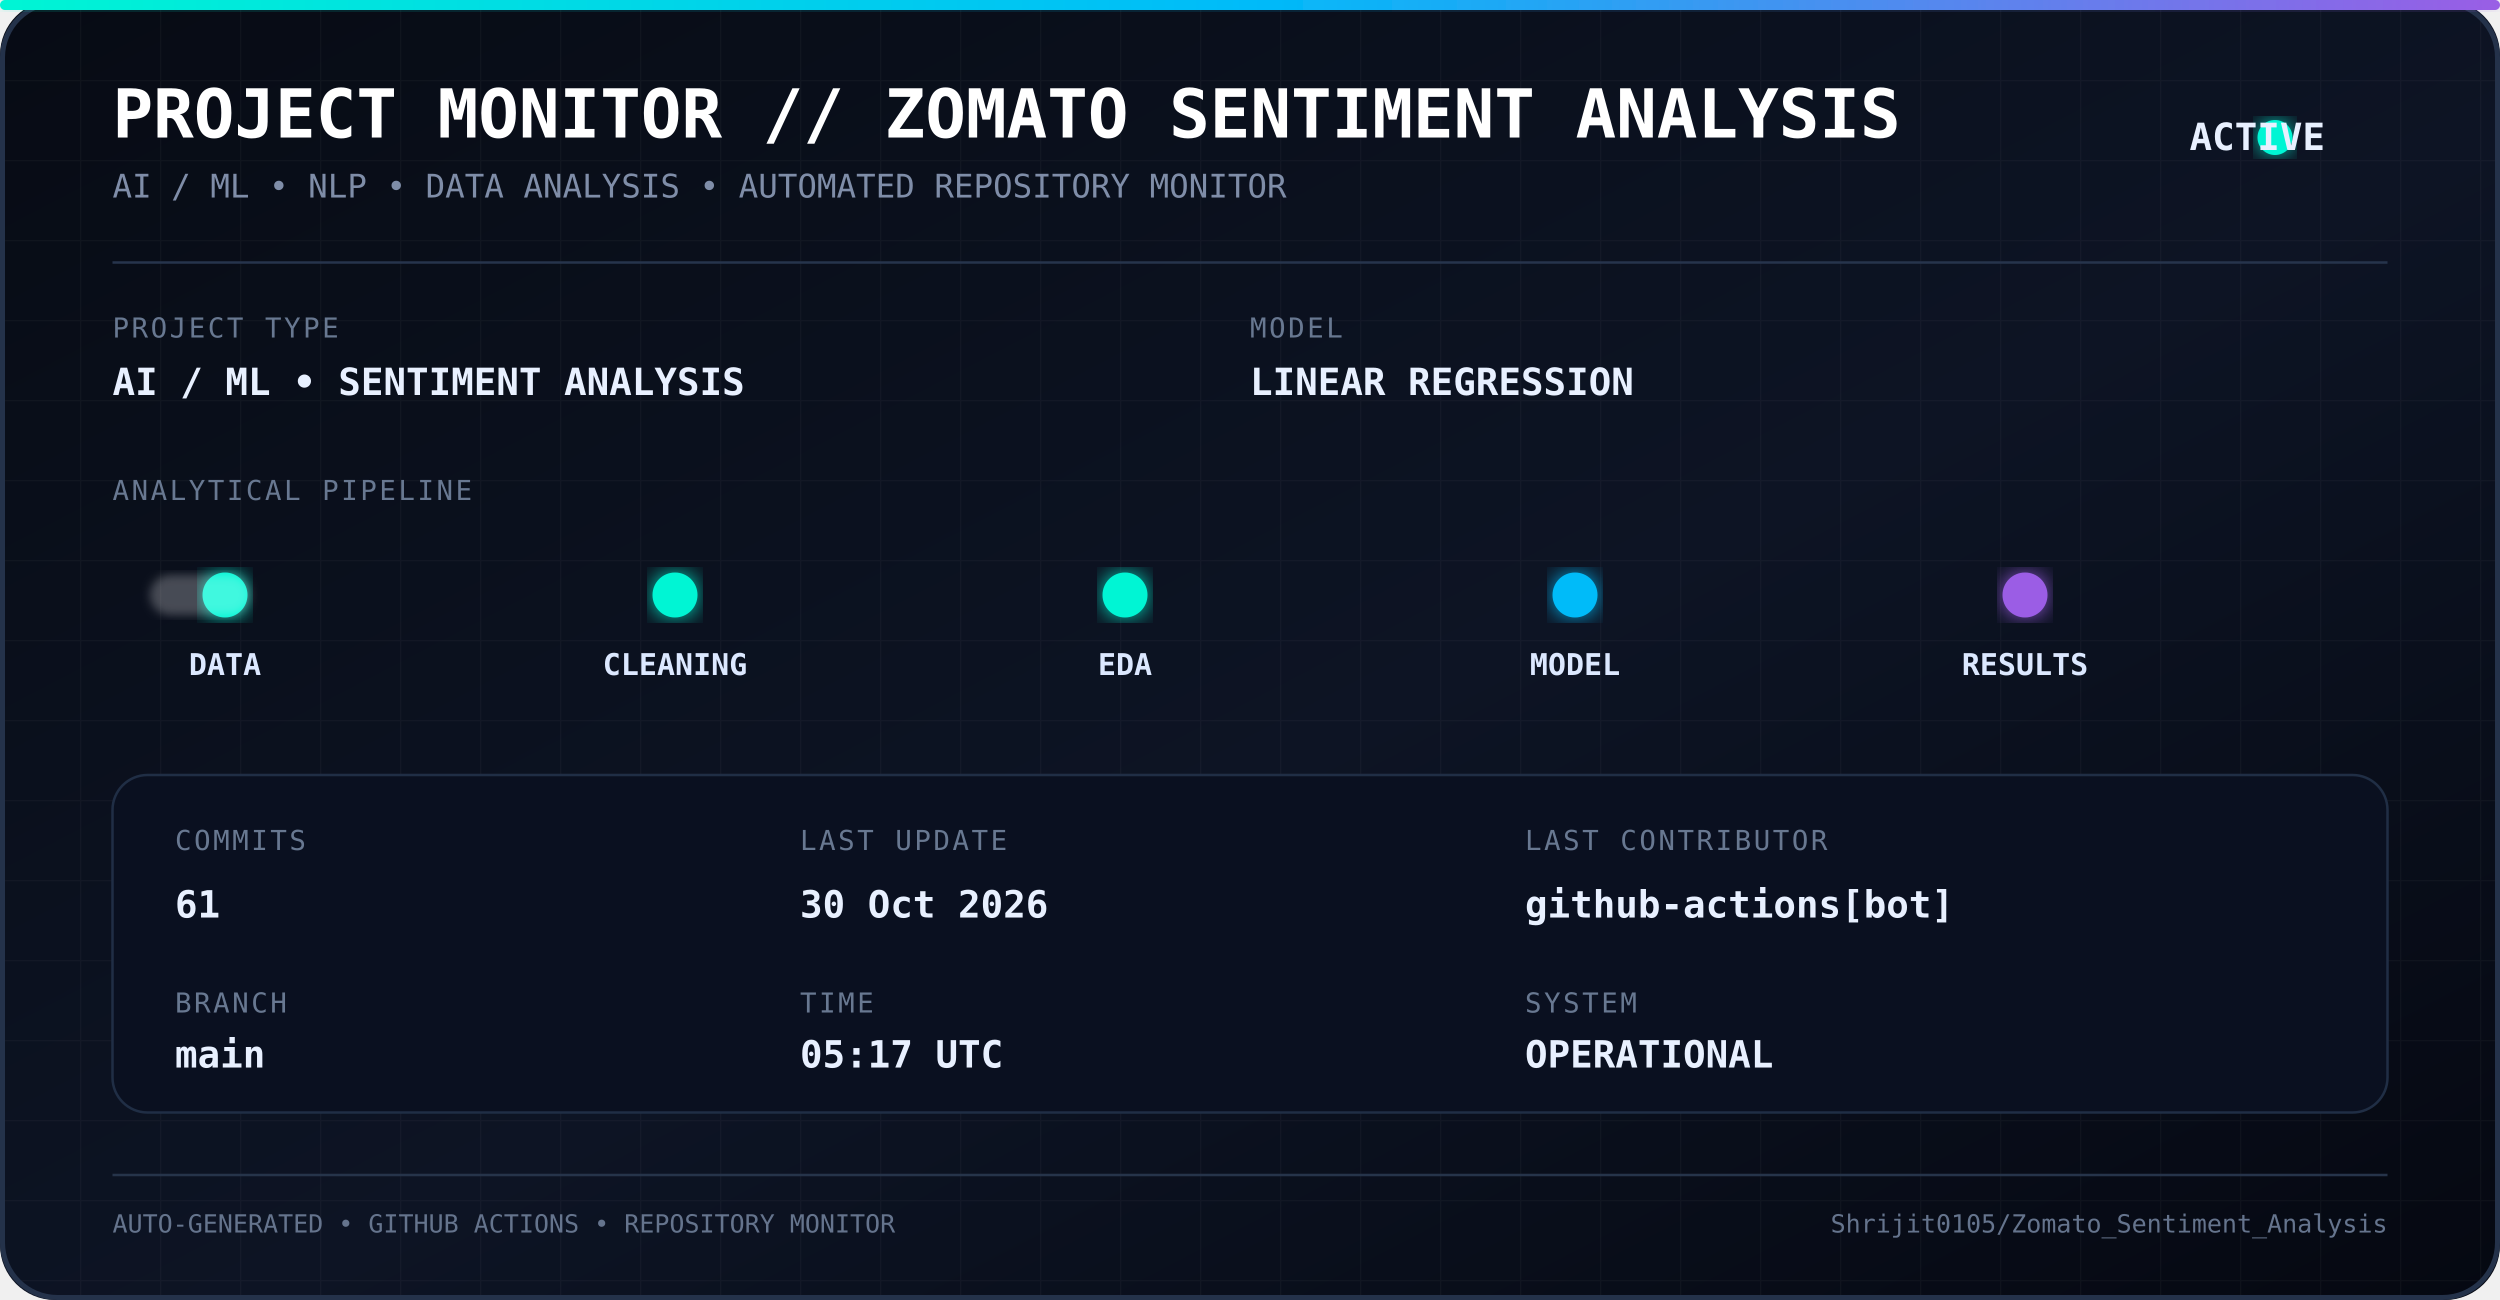
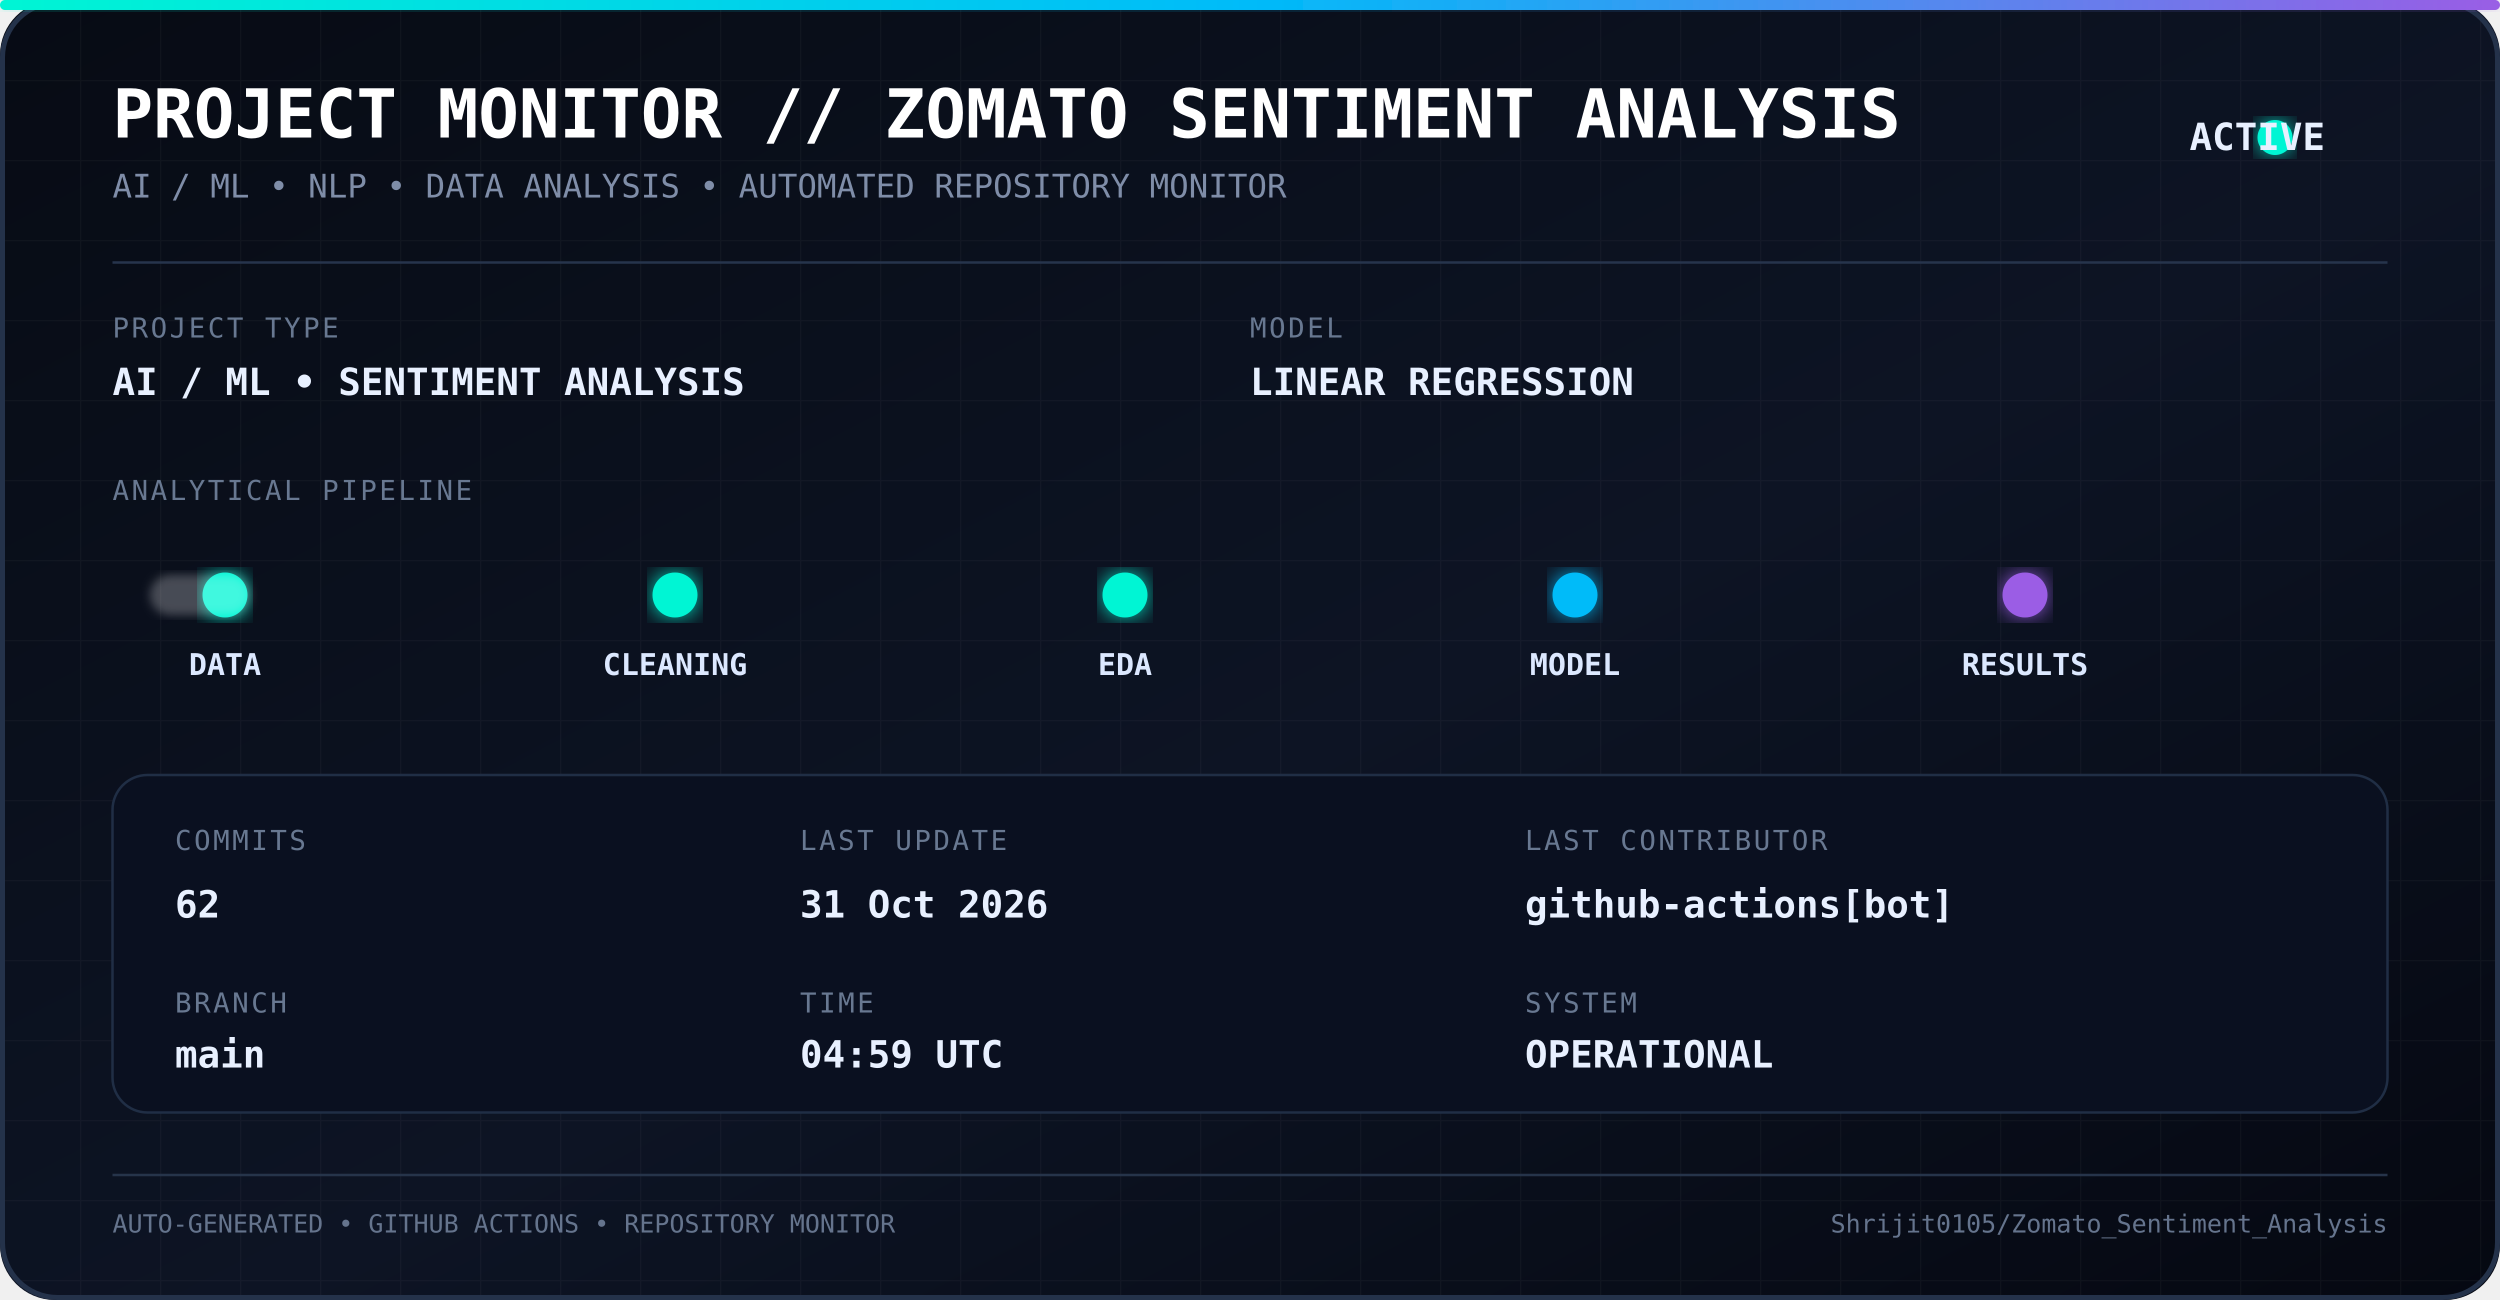
<svg xmlns="http://www.w3.org/2000/svg" width="1000" height="520" viewBox="0 0 1000 520">
  <defs>
    <linearGradient id="bg" x1="0" y1="0" x2="1" y2="1">
      <stop offset="0%" stop-color="#070b14" />
      <stop offset="55%" stop-color="#0d1424" />
      <stop offset="100%" stop-color="#050811" />
    </linearGradient>
    <linearGradient id="line" x1="0" y1="0" x2="1" y2="0">
      <stop offset="0%" stop-color="#00f5d4" />
      <stop offset="50%" stop-color="#00bbf9" />
      <stop offset="100%" stop-color="#9b5de5" />
    </linearGradient>
    <filter id="glow">
      <feGaussianBlur stdDeviation="5" result="blur" />
      <feMerge>
        <feMergeNode in="blur" />
        <feMergeNode in="SourceGraphic" />
      </feMerge>
    </filter>
    <filter id="softGlow">
      <feGaussianBlur stdDeviation="2" />
    </filter>
    <pattern id="grid" width="32" height="32" patternUnits="userSpaceOnUse">
      <path d="M 32 0 L 0 0 0 32" fill="none" stroke="#ffffff" stroke-opacity="0.035" stroke-width="1" />
    </pattern>
    <style>
      .title {
        font-family: monospace;
        font-size: 27px;
        font-weight: bold;
        fill: #ffffff;
      }

      .subtitle {
        font-family: monospace;
        font-size: 13px;
        fill: #7f8da8;
      }

      .label {
        font-family: monospace;
        font-size: 11px;
        fill: #687891;
        letter-spacing: 1px;
      }

      .value {
        font-family: monospace;
        font-size: 15px;
        font-weight: bold;
        fill: #e8f0ff;
      }

      .pipeline {
        font-family: monospace;
        font-size: 12px;
        font-weight: bold;
        fill: #dce8ff;
      }

      .small {
        font-family: monospace;
        font-size: 10px;
        fill: #65748d;
      }
    </style>
  </defs>
  <rect width="1000" height="520" rx="22" fill="url(#bg)" />
  <rect width="1000" height="520" rx="22" fill="url(#grid)" />
  <rect x="1" y="1" width="998" height="518" rx="22" fill="none" stroke="#24324a" stroke-width="2" />
  <rect x="0" y="0" width="1000" height="4" rx="2" fill="url(#line)" filter="url(#glow)" />
  <text x="45" y="55" class="title">
    PROJECT MONITOR // ZOMATO SENTIMENT ANALYSIS
  </text>
  <text x="45" y="79" class="subtitle">
    AI / ML • NLP • DATA ANALYSIS • AUTOMATED REPOSITORY MONITOR
  </text>
  <circle cx="910" cy="55" r="7" fill="#00f5d4" filter="url(#glow)">
    <animate attributeName="opacity" values="1;0.35;1" dur="1.8s" repeatCount="indefinite" />
  </circle>
  <text x="930" y="60" class="value" text-anchor="end">
    ACTIVE
  </text>
  <line x1="45" y1="105" x2="955" y2="105" stroke="#26344c" />
  <text x="45" y="135" class="label">
    PROJECT TYPE
  </text>
  <text x="45" y="158" class="value">
    AI / ML • SENTIMENT ANALYSIS
  </text>
  <text x="500" y="135" class="label">
    MODEL
  </text>
  <text x="500" y="158" class="value">
    LINEAR REGRESSION
  </text>
  <text x="45" y="200" class="label">
    ANALYTICAL PIPELINE
  </text>
  <line x1="55" y1="238" x2="945" y2="238" stroke="url(#line)" stroke-width="2" opacity="0.7" />
  <circle cx="90" cy="238" r="9" fill="#00f5d4" filter="url(#glow)" />
  <circle cx="270" cy="238" r="9" fill="#00f5d4" filter="url(#glow)" />
  <circle cx="450" cy="238" r="9" fill="#00f5d4" filter="url(#glow)" />
  <circle cx="630" cy="238" r="9" fill="#00bbf9" filter="url(#glow)" />
  <circle cx="810" cy="238" r="9" fill="#9b5de5" filter="url(#glow)" />
  <text x="90" y="270" text-anchor="middle" class="pipeline">
    DATA
  </text>
  <text x="270" y="270" text-anchor="middle" class="pipeline">
    CLEANING
  </text>
  <text x="450" y="270" text-anchor="middle" class="pipeline">
    EDA
  </text>
  <text x="630" y="270" text-anchor="middle" class="pipeline">
    MODEL
  </text>
  <text x="810" y="270" text-anchor="middle" class="pipeline">
    RESULTS
  </text>
  <rect x="60" y="230" width="40" height="16" rx="8" fill="#ffffff" opacity="0.25" filter="url(#softGlow)">
    <animate attributeName="x" values="60;900;60" dur="5s" repeatCount="indefinite" />
  </rect>
  <rect x="45" y="310" width="910" height="135" rx="14" fill="#0a1020" stroke="#202e45" />
  <text x="70" y="340" class="label">
    COMMITS
  </text>
  <text x="70" y="367" class="value">
-     61
+     62
  </text>
  <text x="70" y="405" class="label">
    BRANCH
  </text>
  <text x="70" y="427" class="value">
    main
  </text>
  <text x="320" y="340" class="label">
    LAST UPDATE
  </text>
  <text x="320" y="367" class="value">
-     30 Oct 2026
+     31 Oct 2026
  </text>
  <text x="320" y="405" class="label">
    TIME
  </text>
  <text x="320" y="427" class="value">
-     05:17 UTC
+     04:59 UTC
  </text>
  <text x="610" y="340" class="label">
    LAST CONTRIBUTOR
  </text>
  <text x="610" y="367" class="value">
    github-actions[bot]
  </text>
  <text x="610" y="405" class="label">
    SYSTEM
  </text>
  <text x="610" y="427" class="value">
    OPERATIONAL
  </text>
  <line x1="45" y1="470" x2="955" y2="470" stroke="#26344a" />
  <text x="45" y="493" class="small">
    AUTO-GENERATED • GITHUB ACTIONS • REPOSITORY MONITOR
  </text>
  <text x="955" y="493" text-anchor="end" class="small">
    Shrijit0105/Zomato_Sentiment_Analysis
  </text>
</svg>
